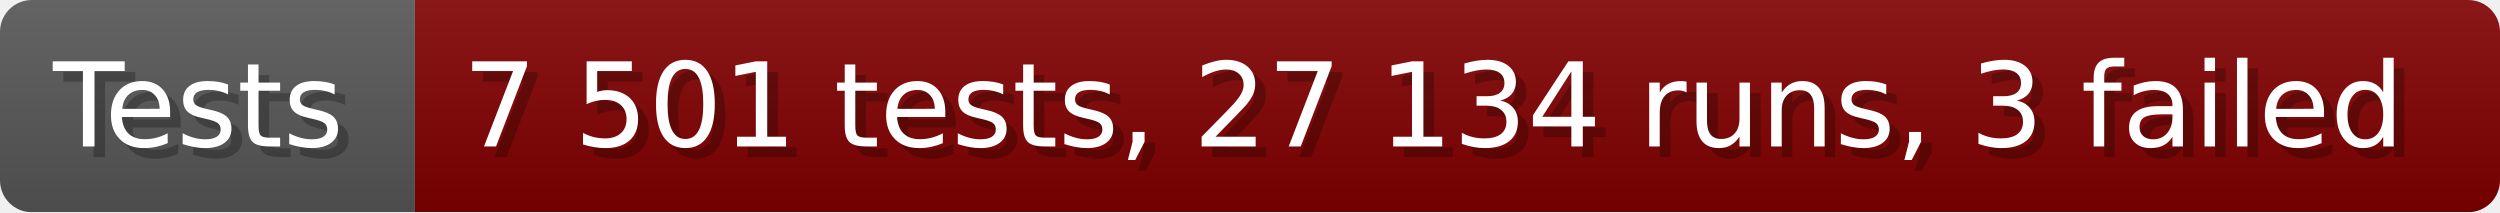
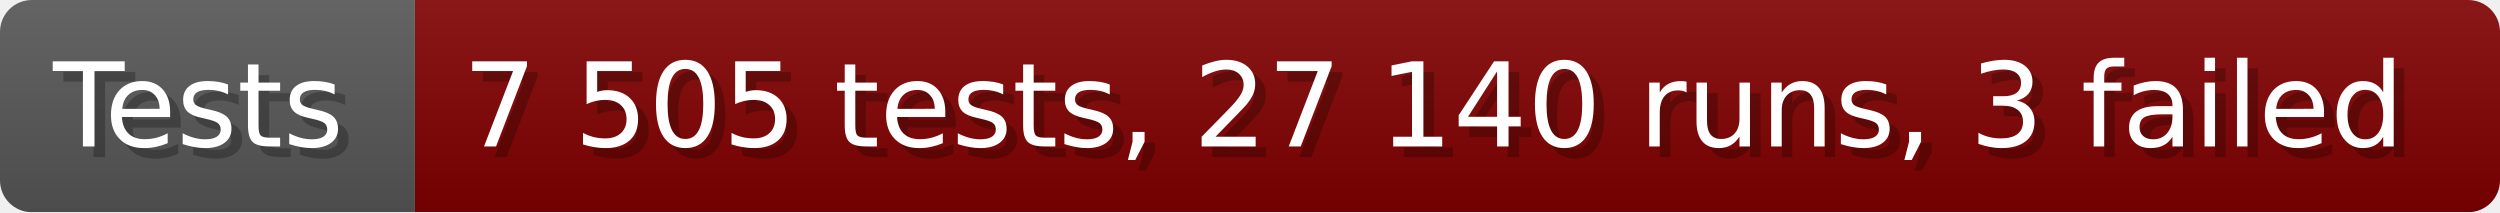
- <svg xmlns="http://www.w3.org/2000/svg" width="235.6" height="20" viewBox="0 0 2356 200" role="img" aria-label="Tests: 7 501 tests, 27 134 runs, 3 failed">
+ <svg xmlns="http://www.w3.org/2000/svg" width="235.6" height="20" viewBox="0 0 2356 200" role="img" aria-label="Tests: 7 505 tests, 27 140 runs, 3 failed">
  <linearGradient id="a" x2="0" y2="100%">
    <stop offset="0" stop-opacity=".1" stop-color="#EEE" />
    <stop offset="1" stop-opacity=".1" />
  </linearGradient>
  <mask id="m">
    <rect width="2356" height="200" rx="30" fill="#FFF" />
  </mask>
  <g mask="url(#m)">
    <rect width="391" height="200" fill="#555" />
    <rect width="1965" height="200" fill="#800000" x="391" />
    <rect width="2356" height="200" fill="url(#a)" />
  </g>
  <g aria-hidden="true" fill="#fff" text-anchor="start" font-family="Verdana,DejaVu Sans,sans-serif" font-size="110">
    <text x="60" y="148" textLength="291" fill="#000" opacity="0.25">Tests</text>
    <text x="50" y="138" textLength="291">Tests</text>
-     <text x="446" y="148" textLength="1865" fill="#000" opacity="0.25">7 501 tests, 27 134 runs, 3 failed</text>
-     <text x="436" y="138" textLength="1865">7 501 tests, 27 134 runs, 3 failed</text>
+     <text x="446" y="148" textLength="1865" fill="#000" opacity="0.25">7 505 tests, 27 140 runs, 3 failed</text>
+     <text x="436" y="138" textLength="1865">7 505 tests, 27 140 runs, 3 failed</text>
  </g>
</svg>
